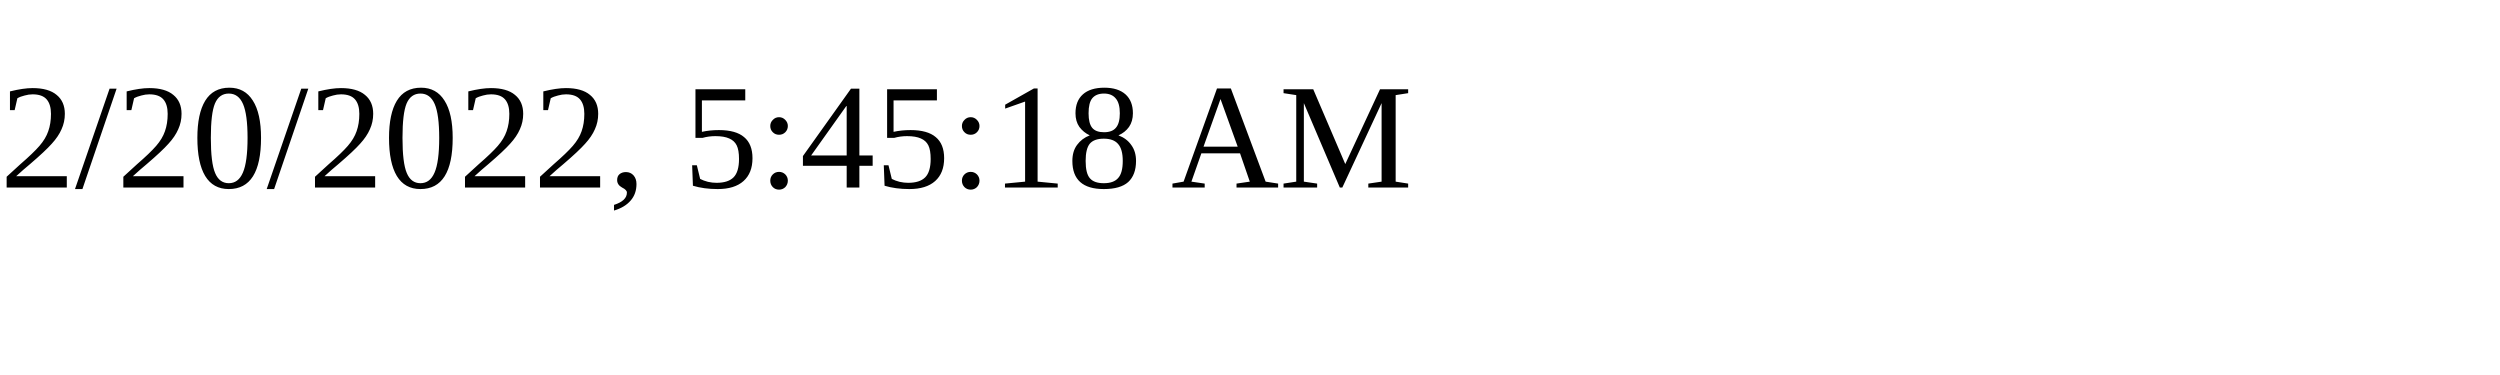
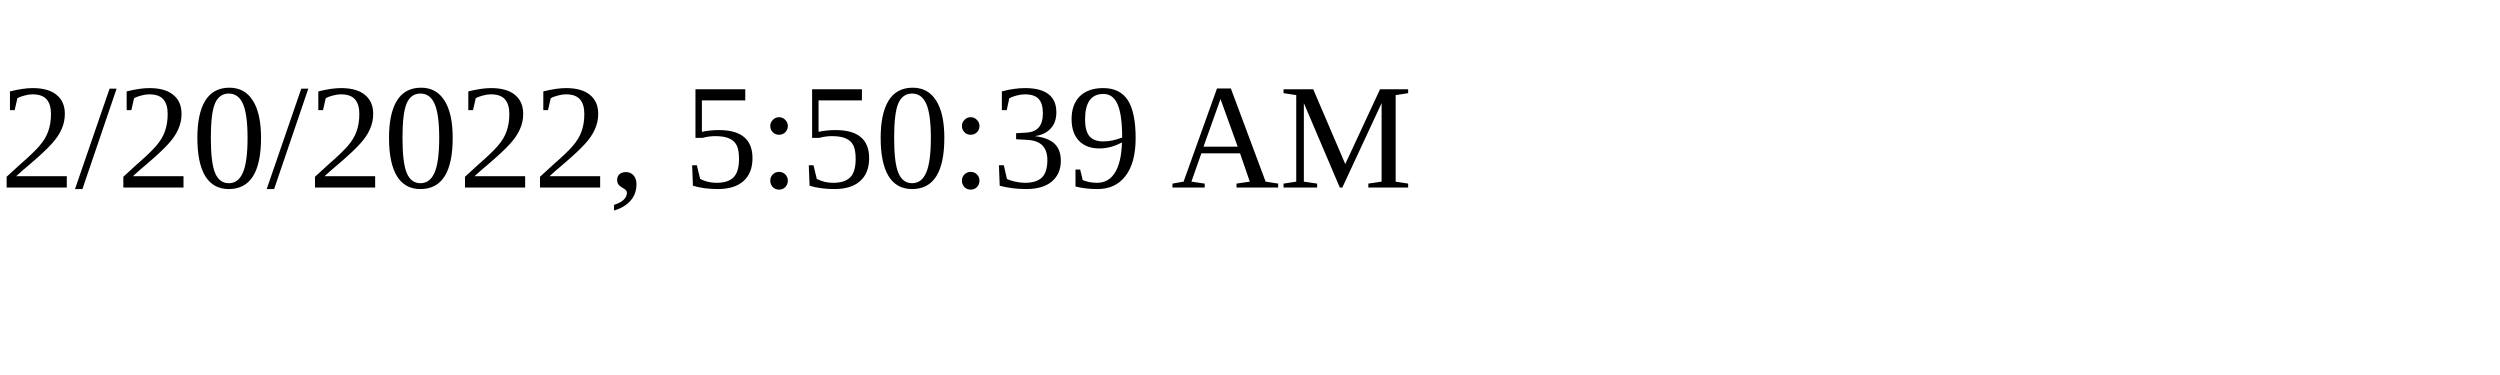
<svg xmlns="http://www.w3.org/2000/svg" height="30" width="200">
-   <text x="0" y="15">2/20/2022, 5:45:18 AM</text>
+   <text x="0" y="15">2/20/2022, 5:50:39 AM</text>
</svg>
